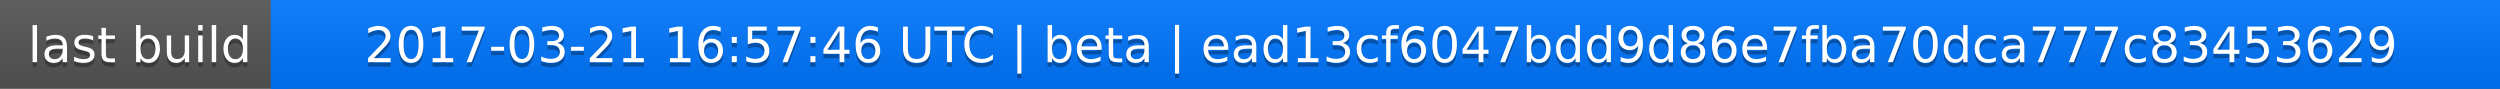
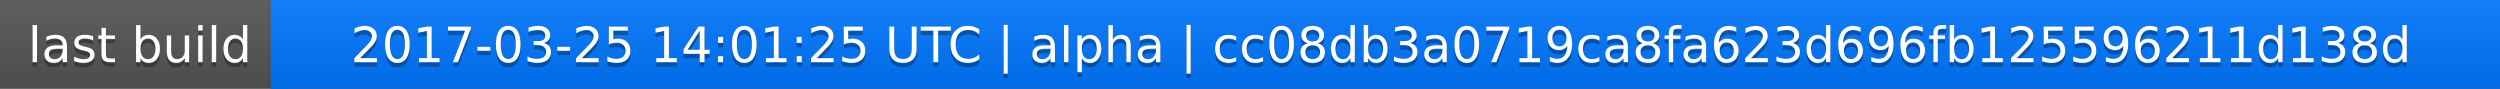
<svg xmlns="http://www.w3.org/2000/svg" width="563" height="20">
  <linearGradient id="a" x2="0" y2="100%">
    <stop offset="0" stop-color="#bbb" stop-opacity=".1" />
    <stop offset="1" stop-opacity=".1" />
  </linearGradient>
  <rect rx="0" width="563" height="20" fill="#555" />
  <rect rx="0" x="61" width="502" height="20" fill="#07f" />
  <path fill="#07f" d="M61 0h4v20h-4z" />
  <rect rx="0" width="563" height="20" fill="url(#a)" />
  <g fill="#fff" text-anchor="middle" font-family="DejaVu Sans,Verdana,Geneva,sans-serif" font-size="11">
    <text x="31.5" y="15" fill="#010101" fill-opacity=".3">last build</text>
    <text x="31.5" y="14">last build</text>
-     <text x="311" y="15" fill="#010101" fill-opacity=".3">2017-03-21 16:57:46 UTC | beta | ead13cf6047bdd9d86e7fba70dca777c83453629</text>
-     <text x="311" y="14">2017-03-21 16:57:46 UTC | beta | ead13cf6047bdd9d86e7fba70dca777c83453629</text>
+     <text x="311" y="15" fill="#010101" fill-opacity=".3">2017-03-25 14:01:25 UTC | alpha | cc08db3a0719ca8fa623d696fb125596211d138d</text>
+     <text x="311" y="14">2017-03-25 14:01:25 UTC | alpha | cc08db3a0719ca8fa623d696fb125596211d138d</text>
  </g>
</svg>
